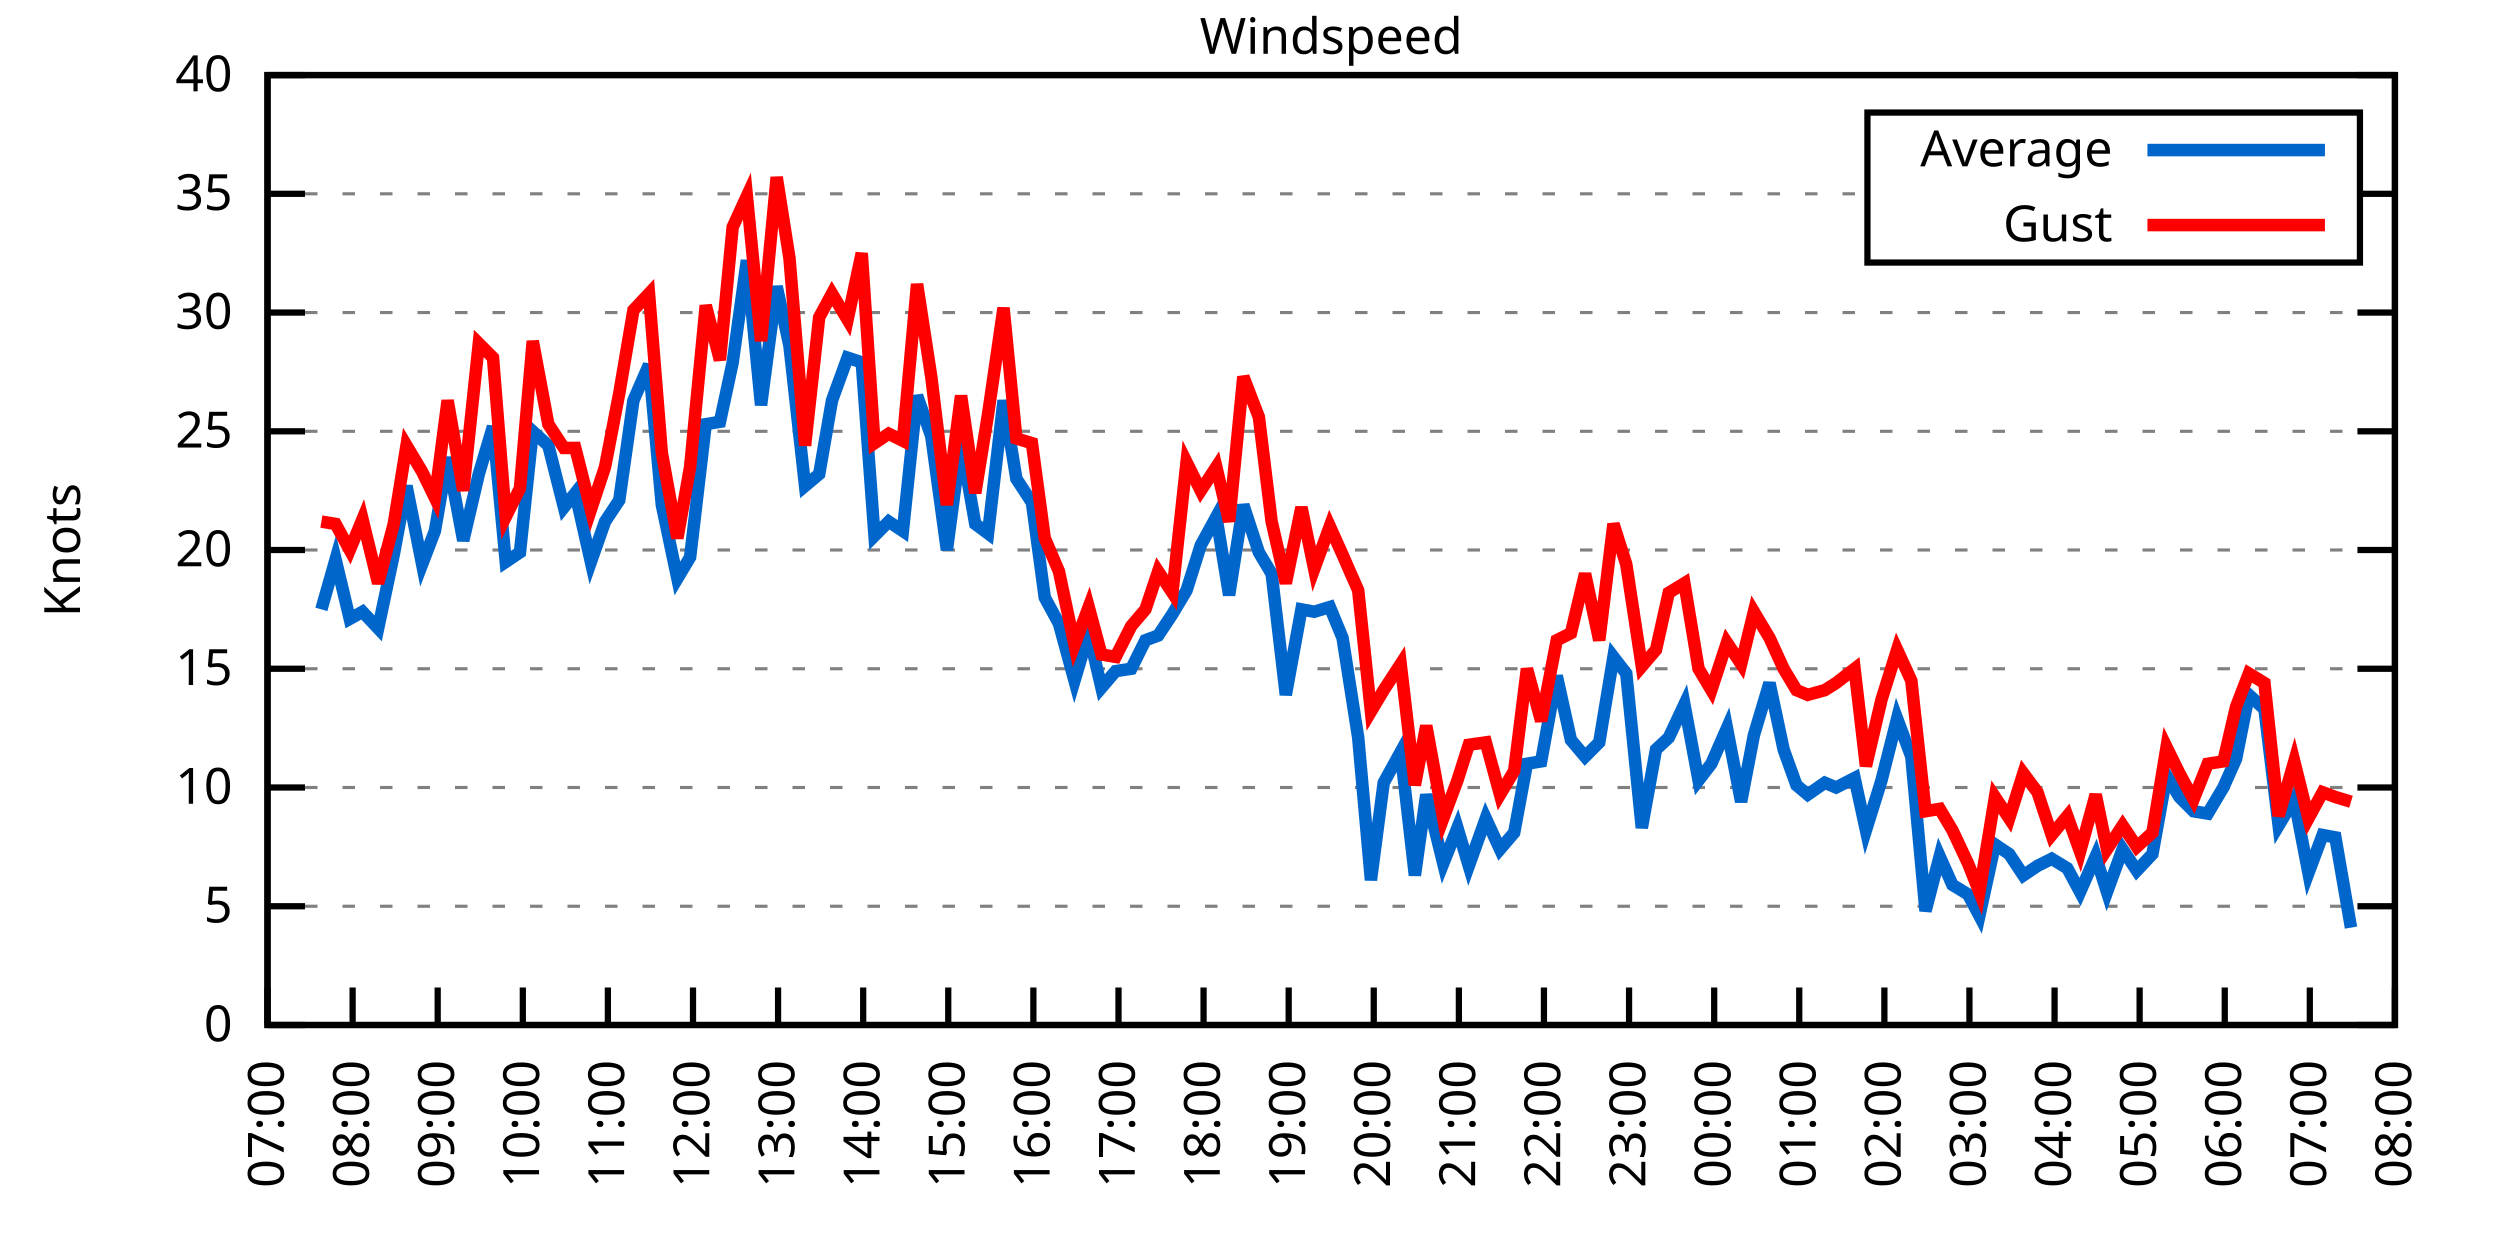
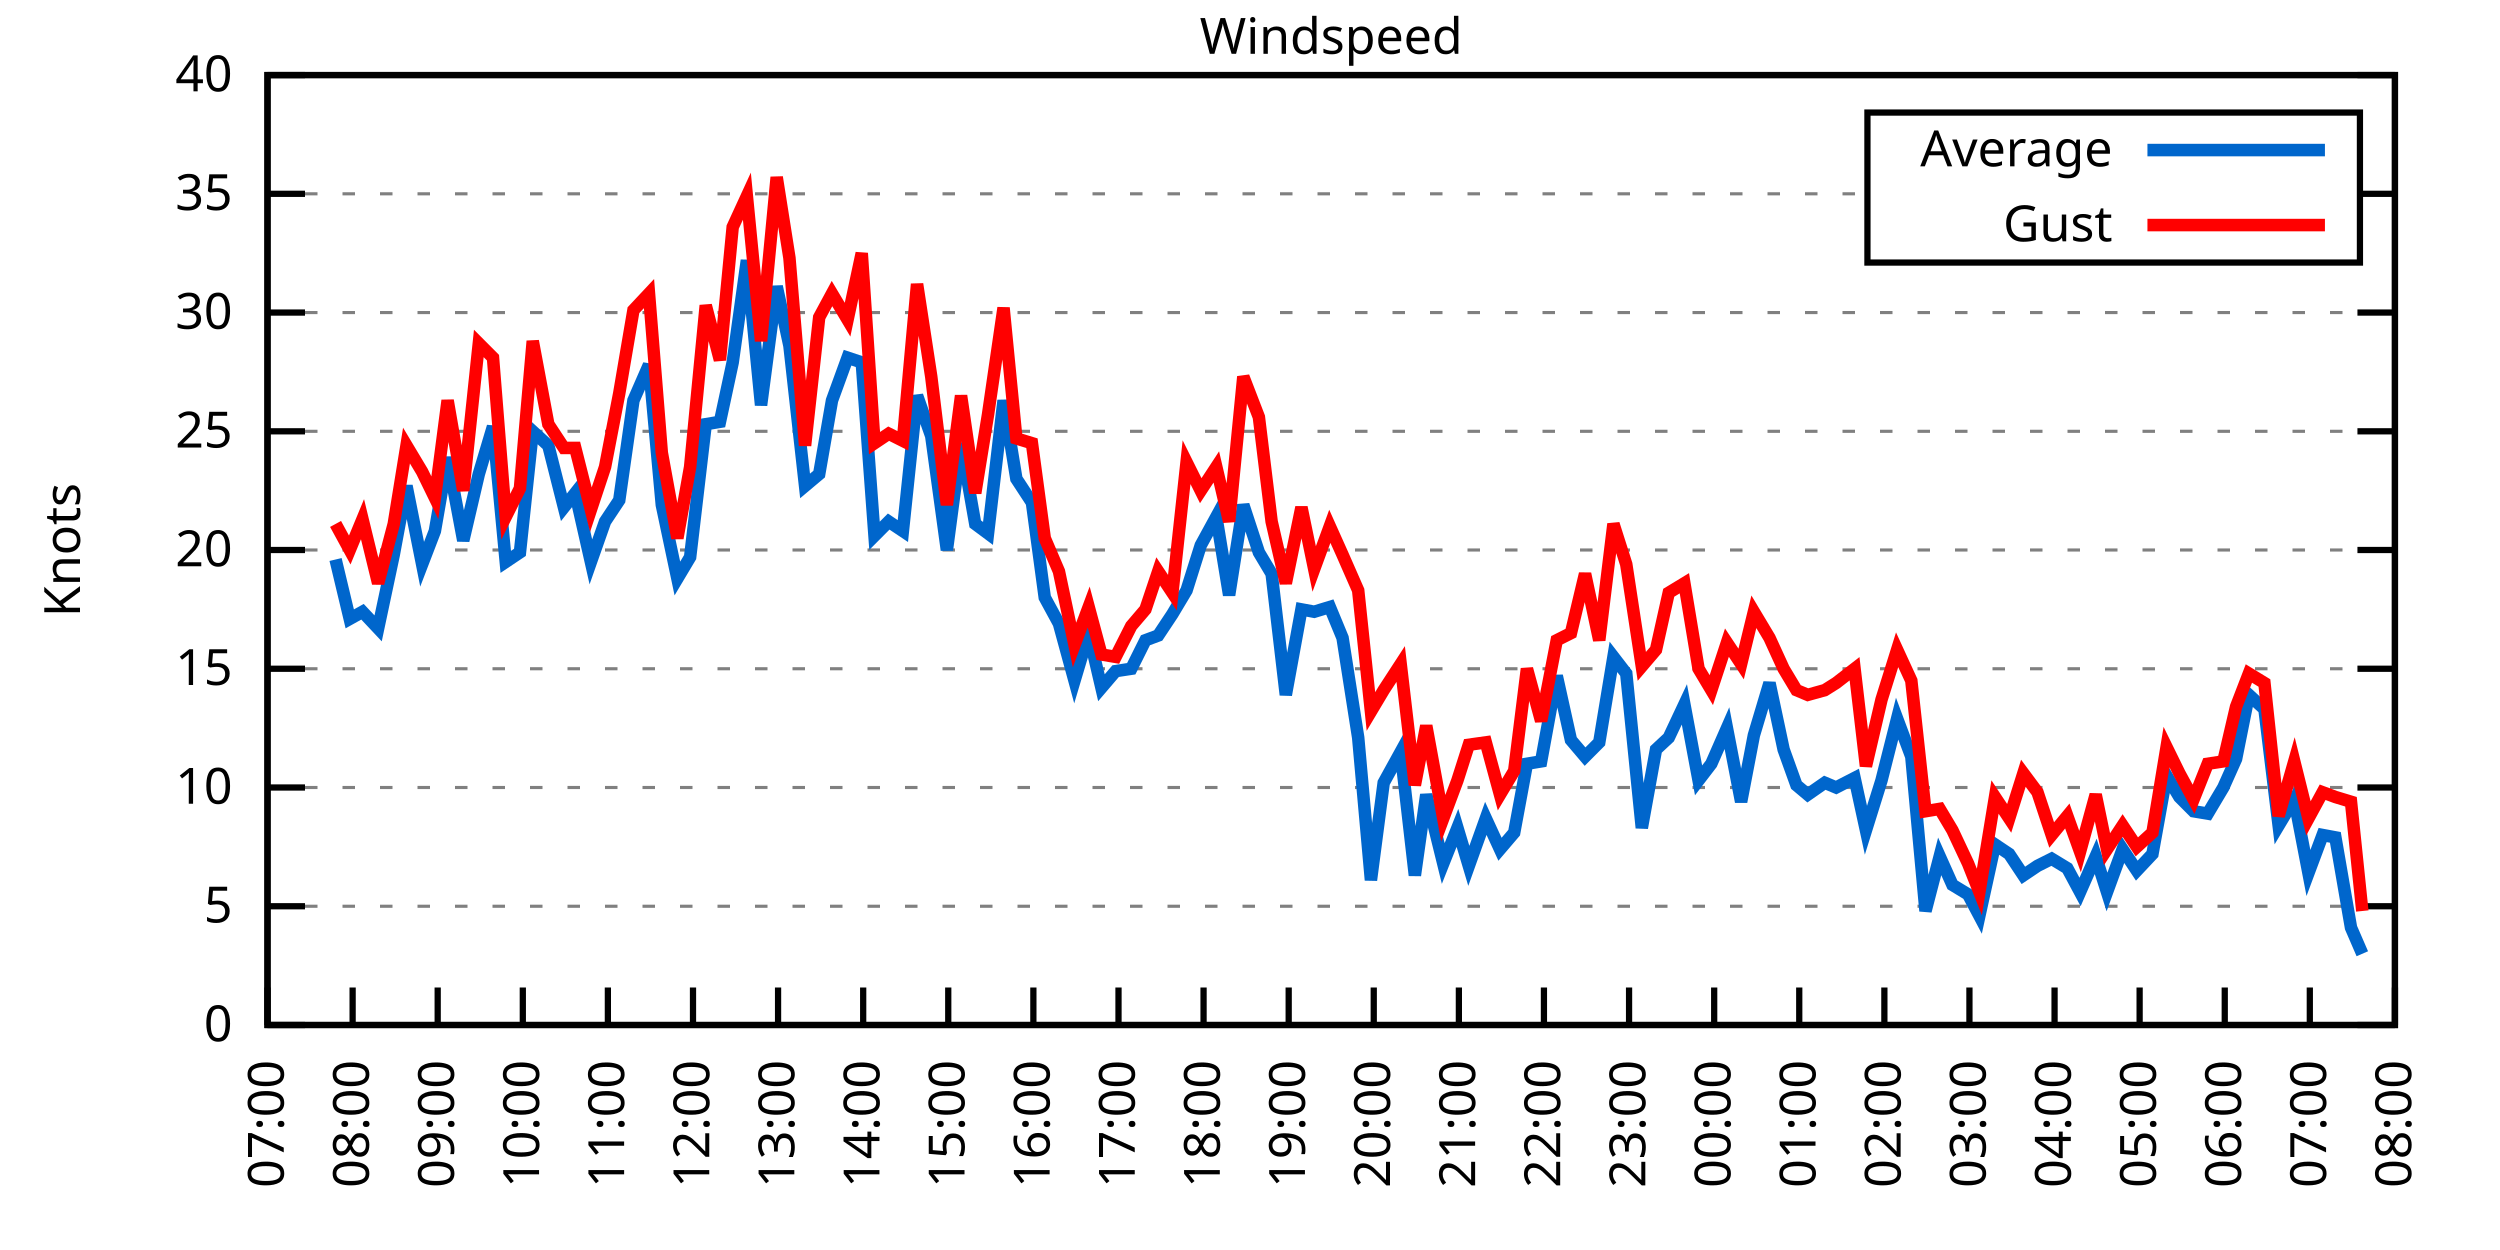
<svg xmlns="http://www.w3.org/2000/svg" xmlns:xlink="http://www.w3.org/1999/xlink" width="400" height="200" viewBox="0 0 400 200">
  <g id="gnuplot_canvas">
    <rect x="0" y="0" width="400" height="200" fill="none" />
    <defs>
      <circle id="gpDot" r="0.5" stroke-width="0.5" stroke="currentColor" />
      <path id="gpPt0" stroke-width="0.333" stroke="currentColor" d="M-1,0 h2 M0,-1 v2" />
      <path id="gpPt1" stroke-width="0.333" stroke="currentColor" d="M-1,-1 L1,1 M1,-1 L-1,1" />
      <path id="gpPt2" stroke-width="0.333" stroke="currentColor" d="M-1,0 L1,0 M0,-1 L0,1 M-1,-1 L1,1 M-1,1 L1,-1" />
      <rect id="gpPt3" stroke-width="0.333" stroke="currentColor" x="-1" y="-1" width="2" height="2" />
      <rect id="gpPt4" stroke-width="0.333" stroke="currentColor" fill="currentColor" x="-1" y="-1" width="2" height="2" />
      <circle id="gpPt5" stroke-width="0.333" stroke="currentColor" cx="0" cy="0" r="1" />
      <use xlink:href="#gpPt5" id="gpPt6" fill="currentColor" stroke="none" />
      <path id="gpPt7" stroke-width="0.333" stroke="currentColor" d="M0,-1.33 L-1.33,0.67 L1.33,0.67 z" />
      <use xlink:href="#gpPt7" id="gpPt8" fill="currentColor" stroke="none" />
      <use xlink:href="#gpPt7" id="gpPt9" stroke="currentColor" transform="rotate(180)" />
      <use xlink:href="#gpPt9" id="gpPt10" fill="currentColor" stroke="none" />
      <use xlink:href="#gpPt3" id="gpPt11" stroke="currentColor" transform="rotate(45)" />
      <use xlink:href="#gpPt11" id="gpPt12" fill="currentColor" stroke="none" />
      <path id="gpPt13" stroke-width="0.333" stroke="currentColor" d="M0,1.330 L1.265,0.411 L0.782,-1.067 L-0.782,-1.076 L-1.265,0.411 z" />
      <use xlink:href="#gpPt13" id="gpPt14" fill="currentColor" stroke="none" />
      <filter id="textbox" filterUnits="objectBoundingBox" x="0" y="0" height="1" width="1">
        <feFlood flood-color="white" flood-opacity="1" result="bgnd" />
        <feComposite in="SourceGraphic" in2="bgnd" operator="atop" />
      </filter>
      <filter id="greybox" filterUnits="objectBoundingBox" x="0" y="0" height="1" width="1">
        <feFlood flood-color="lightgrey" flood-opacity="1" result="grey" />
        <feComposite in="SourceGraphic" in2="grey" operator="atop" />
      </filter>
    </defs>
    <g fill="none" color="white" stroke="currentColor" stroke-width="1.00" stroke-linecap="butt" stroke-linejoin="miter">
</g>
    <g fill="none" color="black" stroke="currentColor" stroke-width="1.00" stroke-linecap="butt" stroke-linejoin="miter">
      <g stroke="none" shape-rendering="crispEdges">
        <polygon fill="rgb(255, 255, 255)" points="42.80,164.00 383.18,164.00 383.18,12.02 42.80,12.02 " />
      </g>
    </g>
    <g fill="none" color="black" stroke="currentColor" stroke-width="1.00" stroke-linecap="butt" stroke-linejoin="miter">
</g>
    <g fill="none" color="black" stroke="black" stroke-width="0.50" stroke-linecap="butt" stroke-linejoin="miter">
</g>
    <g fill="none" color="gray" stroke="currentColor" stroke-width="0.50" stroke-linecap="butt" stroke-linejoin="miter">
      <path stroke="gray" stroke-dasharray="2,4" class="gridline" d="M42.80,164.00 L383.19,164.00  " />
    </g>
    <g fill="none" color="gray" stroke="gray" stroke-width="1.00" stroke-linecap="butt" stroke-linejoin="miter">
</g>
    <g fill="none" color="black" stroke="currentColor" stroke-width="1.00" stroke-linecap="butt" stroke-linejoin="miter">
      <path stroke="black" d="M42.80,164.00 L48.80,164.00 M383.19,164.00 L377.19,164.00  " />
      <g transform="translate(37.20,166.60)" stroke="none" fill="black" font-family="Sans" font-size="8.00" text-anchor="end">
        <text>
          <tspan font-family="Sans"> 0</tspan>
        </text>
      </g>
    </g>
    <g fill="none" color="black" stroke="currentColor" stroke-width="1.00" stroke-linecap="butt" stroke-linejoin="miter">
</g>
    <g fill="none" color="black" stroke="black" stroke-width="0.50" stroke-linecap="butt" stroke-linejoin="miter">
</g>
    <g fill="none" color="gray" stroke="currentColor" stroke-width="0.50" stroke-linecap="butt" stroke-linejoin="miter">
      <path stroke="gray" stroke-dasharray="2,4" class="gridline" d="M42.80,145.00 L383.19,145.00  " />
    </g>
    <g fill="none" color="gray" stroke="gray" stroke-width="1.00" stroke-linecap="butt" stroke-linejoin="miter">
</g>
    <g fill="none" color="black" stroke="currentColor" stroke-width="1.00" stroke-linecap="butt" stroke-linejoin="miter">
      <path stroke="black" d="M42.80,145.00 L48.80,145.00 M383.19,145.00 L377.19,145.00  " />
      <g transform="translate(37.20,147.60)" stroke="none" fill="black" font-family="Sans" font-size="8.00" text-anchor="end">
        <text>
          <tspan font-family="Sans"> 5</tspan>
        </text>
      </g>
    </g>
    <g fill="none" color="black" stroke="currentColor" stroke-width="1.00" stroke-linecap="butt" stroke-linejoin="miter">
</g>
    <g fill="none" color="black" stroke="black" stroke-width="0.50" stroke-linecap="butt" stroke-linejoin="miter">
</g>
    <g fill="none" color="gray" stroke="currentColor" stroke-width="0.50" stroke-linecap="butt" stroke-linejoin="miter">
      <path stroke="gray" stroke-dasharray="2,4" class="gridline" d="M42.80,126.00 L383.19,126.00  " />
    </g>
    <g fill="none" color="gray" stroke="gray" stroke-width="1.00" stroke-linecap="butt" stroke-linejoin="miter">
</g>
    <g fill="none" color="black" stroke="currentColor" stroke-width="1.00" stroke-linecap="butt" stroke-linejoin="miter">
      <path stroke="black" d="M42.80,126.00 L48.80,126.00 M383.19,126.00 L377.19,126.00  " />
      <g transform="translate(37.20,128.60)" stroke="none" fill="black" font-family="Sans" font-size="8.00" text-anchor="end">
        <text>
          <tspan font-family="Sans"> 10</tspan>
        </text>
      </g>
    </g>
    <g fill="none" color="black" stroke="currentColor" stroke-width="1.00" stroke-linecap="butt" stroke-linejoin="miter">
</g>
    <g fill="none" color="black" stroke="black" stroke-width="0.50" stroke-linecap="butt" stroke-linejoin="miter">
</g>
    <g fill="none" color="gray" stroke="currentColor" stroke-width="0.50" stroke-linecap="butt" stroke-linejoin="miter">
      <path stroke="gray" stroke-dasharray="2,4" class="gridline" d="M42.80,107.00 L383.19,107.00  " />
    </g>
    <g fill="none" color="gray" stroke="gray" stroke-width="1.00" stroke-linecap="butt" stroke-linejoin="miter">
</g>
    <g fill="none" color="black" stroke="currentColor" stroke-width="1.00" stroke-linecap="butt" stroke-linejoin="miter">
      <path stroke="black" d="M42.80,107.00 L48.80,107.00 M383.19,107.00 L377.19,107.00  " />
      <g transform="translate(37.20,109.60)" stroke="none" fill="black" font-family="Sans" font-size="8.00" text-anchor="end">
        <text>
          <tspan font-family="Sans"> 15</tspan>
        </text>
      </g>
    </g>
    <g fill="none" color="black" stroke="currentColor" stroke-width="1.00" stroke-linecap="butt" stroke-linejoin="miter">
</g>
    <g fill="none" color="black" stroke="black" stroke-width="0.50" stroke-linecap="butt" stroke-linejoin="miter">
</g>
    <g fill="none" color="gray" stroke="currentColor" stroke-width="0.50" stroke-linecap="butt" stroke-linejoin="miter">
      <path stroke="gray" stroke-dasharray="2,4" class="gridline" d="M42.80,88.00 L383.19,88.00  " />
    </g>
    <g fill="none" color="gray" stroke="gray" stroke-width="1.00" stroke-linecap="butt" stroke-linejoin="miter">
</g>
    <g fill="none" color="black" stroke="currentColor" stroke-width="1.00" stroke-linecap="butt" stroke-linejoin="miter">
      <path stroke="black" d="M42.80,88.00 L48.80,88.00 M383.19,88.00 L377.19,88.00  " />
      <g transform="translate(37.20,90.60)" stroke="none" fill="black" font-family="Sans" font-size="8.00" text-anchor="end">
        <text>
          <tspan font-family="Sans"> 20</tspan>
        </text>
      </g>
    </g>
    <g fill="none" color="black" stroke="currentColor" stroke-width="1.00" stroke-linecap="butt" stroke-linejoin="miter">
</g>
    <g fill="none" color="black" stroke="black" stroke-width="0.50" stroke-linecap="butt" stroke-linejoin="miter">
</g>
    <g fill="none" color="gray" stroke="currentColor" stroke-width="0.50" stroke-linecap="butt" stroke-linejoin="miter">
      <path stroke="gray" stroke-dasharray="2,4" class="gridline" d="M42.80,69.01 L383.19,69.01  " />
    </g>
    <g fill="none" color="gray" stroke="gray" stroke-width="1.00" stroke-linecap="butt" stroke-linejoin="miter">
</g>
    <g fill="none" color="black" stroke="currentColor" stroke-width="1.00" stroke-linecap="butt" stroke-linejoin="miter">
      <path stroke="black" d="M42.80,69.01 L48.80,69.01 M383.19,69.01 L377.19,69.01  " />
      <g transform="translate(37.20,71.61)" stroke="none" fill="black" font-family="Sans" font-size="8.00" text-anchor="end">
        <text>
          <tspan font-family="Sans"> 25</tspan>
        </text>
      </g>
    </g>
    <g fill="none" color="black" stroke="currentColor" stroke-width="1.00" stroke-linecap="butt" stroke-linejoin="miter">
</g>
    <g fill="none" color="black" stroke="black" stroke-width="0.50" stroke-linecap="butt" stroke-linejoin="miter">
</g>
    <g fill="none" color="gray" stroke="currentColor" stroke-width="0.50" stroke-linecap="butt" stroke-linejoin="miter">
      <path stroke="gray" stroke-dasharray="2,4" class="gridline" d="M42.80,50.01 L383.19,50.01  " />
    </g>
    <g fill="none" color="gray" stroke="gray" stroke-width="1.00" stroke-linecap="butt" stroke-linejoin="miter">
</g>
    <g fill="none" color="black" stroke="currentColor" stroke-width="1.00" stroke-linecap="butt" stroke-linejoin="miter">
      <path stroke="black" d="M42.80,50.01 L48.80,50.01 M383.19,50.01 L377.19,50.01  " />
      <g transform="translate(37.20,52.61)" stroke="none" fill="black" font-family="Sans" font-size="8.00" text-anchor="end">
        <text>
          <tspan font-family="Sans"> 30</tspan>
        </text>
      </g>
    </g>
    <g fill="none" color="black" stroke="currentColor" stroke-width="1.00" stroke-linecap="butt" stroke-linejoin="miter">
</g>
    <g fill="none" color="black" stroke="black" stroke-width="0.50" stroke-linecap="butt" stroke-linejoin="miter">
</g>
    <g fill="none" color="gray" stroke="currentColor" stroke-width="0.50" stroke-linecap="butt" stroke-linejoin="miter">
      <path stroke="gray" stroke-dasharray="2,4" class="gridline" d="M42.80,31.01 L298.79,31.01 M377.59,31.01 L383.19,31.01  " />
    </g>
    <g fill="none" color="gray" stroke="gray" stroke-width="1.00" stroke-linecap="butt" stroke-linejoin="miter">
</g>
    <g fill="none" color="black" stroke="currentColor" stroke-width="1.00" stroke-linecap="butt" stroke-linejoin="miter">
      <path stroke="black" d="M42.80,31.01 L48.80,31.01 M383.19,31.01 L377.19,31.01  " />
      <g transform="translate(37.20,33.61)" stroke="none" fill="black" font-family="Sans" font-size="8.00" text-anchor="end">
        <text>
          <tspan font-family="Sans"> 35</tspan>
        </text>
      </g>
    </g>
    <g fill="none" color="black" stroke="currentColor" stroke-width="1.00" stroke-linecap="butt" stroke-linejoin="miter">
</g>
    <g fill="none" color="black" stroke="black" stroke-width="0.50" stroke-linecap="butt" stroke-linejoin="miter">
</g>
    <g fill="none" color="gray" stroke="currentColor" stroke-width="0.50" stroke-linecap="butt" stroke-linejoin="miter">
      <path stroke="gray" stroke-dasharray="2,4" class="gridline" d="M42.80,12.01 L383.19,12.01  " />
    </g>
    <g fill="none" color="gray" stroke="gray" stroke-width="1.00" stroke-linecap="butt" stroke-linejoin="miter">
</g>
    <g fill="none" color="black" stroke="currentColor" stroke-width="1.00" stroke-linecap="butt" stroke-linejoin="miter">
      <path stroke="black" d="M42.80,12.01 L48.80,12.01 M383.19,12.01 L377.19,12.01  " />
      <g transform="translate(37.20,14.61)" stroke="none" fill="black" font-family="Sans" font-size="8.00" text-anchor="end">
        <text>
          <tspan font-family="Sans"> 40</tspan>
        </text>
      </g>
    </g>
    <g fill="none" color="black" stroke="currentColor" stroke-width="1.00" stroke-linecap="butt" stroke-linejoin="miter">
      <path stroke="black" d="M42.80,164.00 L42.80,158.00  " />
      <g transform="translate(45.40,169.60) rotate(270.00)" stroke="none" fill="black" font-family="Sans" font-size="8.00" text-anchor="end">
        <text>
          <tspan font-family="Sans">07:00</tspan>
        </text>
      </g>
    </g>
    <g fill="none" color="black" stroke="currentColor" stroke-width="1.00" stroke-linecap="butt" stroke-linejoin="miter">
      <path stroke="black" d="M56.42,164.00 L56.42,158.00  " />
      <g transform="translate(59.02,169.60) rotate(270.00)" stroke="none" fill="black" font-family="Sans" font-size="8.00" text-anchor="end">
        <text>
          <tspan font-family="Sans">08:00</tspan>
        </text>
      </g>
    </g>
    <g fill="none" color="black" stroke="currentColor" stroke-width="1.00" stroke-linecap="butt" stroke-linejoin="miter">
      <path stroke="black" d="M70.03,164.00 L70.03,158.00  " />
      <g transform="translate(72.63,169.60) rotate(270.00)" stroke="none" fill="black" font-family="Sans" font-size="8.00" text-anchor="end">
        <text>
          <tspan font-family="Sans">09:00</tspan>
        </text>
      </g>
    </g>
    <g fill="none" color="black" stroke="currentColor" stroke-width="1.00" stroke-linecap="butt" stroke-linejoin="miter">
      <path stroke="black" d="M83.65,164.00 L83.65,158.00  " />
      <g transform="translate(86.25,169.60) rotate(270.00)" stroke="none" fill="black" font-family="Sans" font-size="8.00" text-anchor="end">
        <text>
          <tspan font-family="Sans">10:00</tspan>
        </text>
      </g>
    </g>
    <g fill="none" color="black" stroke="currentColor" stroke-width="1.00" stroke-linecap="butt" stroke-linejoin="miter">
      <path stroke="black" d="M97.26,164.00 L97.26,158.00  " />
      <g transform="translate(99.86,169.60) rotate(270.00)" stroke="none" fill="black" font-family="Sans" font-size="8.00" text-anchor="end">
        <text>
          <tspan font-family="Sans">11:00</tspan>
        </text>
      </g>
    </g>
    <g fill="none" color="black" stroke="currentColor" stroke-width="1.00" stroke-linecap="butt" stroke-linejoin="miter">
      <path stroke="black" d="M110.88,164.00 L110.88,158.00  " />
      <g transform="translate(113.48,169.60) rotate(270.00)" stroke="none" fill="black" font-family="Sans" font-size="8.00" text-anchor="end">
        <text>
          <tspan font-family="Sans">12:00</tspan>
        </text>
      </g>
    </g>
    <g fill="none" color="black" stroke="currentColor" stroke-width="1.00" stroke-linecap="butt" stroke-linejoin="miter">
      <path stroke="black" d="M124.49,164.00 L124.49,158.00  " />
      <g transform="translate(127.09,169.60) rotate(270.00)" stroke="none" fill="black" font-family="Sans" font-size="8.00" text-anchor="end">
        <text>
          <tspan font-family="Sans">13:00</tspan>
        </text>
      </g>
    </g>
    <g fill="none" color="black" stroke="currentColor" stroke-width="1.00" stroke-linecap="butt" stroke-linejoin="miter">
      <path stroke="black" d="M138.11,164.00 L138.11,158.00  " />
      <g transform="translate(140.71,169.60) rotate(270.00)" stroke="none" fill="black" font-family="Sans" font-size="8.00" text-anchor="end">
        <text>
          <tspan font-family="Sans">14:00</tspan>
        </text>
      </g>
    </g>
    <g fill="none" color="black" stroke="currentColor" stroke-width="1.00" stroke-linecap="butt" stroke-linejoin="miter">
      <path stroke="black" d="M151.72,164.00 L151.72,158.00  " />
      <g transform="translate(154.32,169.60) rotate(270.00)" stroke="none" fill="black" font-family="Sans" font-size="8.00" text-anchor="end">
        <text>
          <tspan font-family="Sans">15:00</tspan>
        </text>
      </g>
    </g>
    <g fill="none" color="black" stroke="currentColor" stroke-width="1.00" stroke-linecap="butt" stroke-linejoin="miter">
      <path stroke="black" d="M165.34,164.00 L165.34,158.00  " />
      <g transform="translate(167.94,169.60) rotate(270.00)" stroke="none" fill="black" font-family="Sans" font-size="8.00" text-anchor="end">
        <text>
          <tspan font-family="Sans">16:00</tspan>
        </text>
      </g>
    </g>
    <g fill="none" color="black" stroke="currentColor" stroke-width="1.00" stroke-linecap="butt" stroke-linejoin="miter">
      <path stroke="black" d="M178.96,164.00 L178.96,158.00  " />
      <g transform="translate(181.56,169.60) rotate(270.00)" stroke="none" fill="black" font-family="Sans" font-size="8.00" text-anchor="end">
        <text>
          <tspan font-family="Sans">17:00</tspan>
        </text>
      </g>
    </g>
    <g fill="none" color="black" stroke="currentColor" stroke-width="1.00" stroke-linecap="butt" stroke-linejoin="miter">
      <path stroke="black" d="M192.57,164.00 L192.57,158.00  " />
      <g transform="translate(195.17,169.60) rotate(270.00)" stroke="none" fill="black" font-family="Sans" font-size="8.00" text-anchor="end">
        <text>
          <tspan font-family="Sans">18:00</tspan>
        </text>
      </g>
    </g>
    <g fill="none" color="black" stroke="currentColor" stroke-width="1.00" stroke-linecap="butt" stroke-linejoin="miter">
      <path stroke="black" d="M206.19,164.00 L206.19,158.00  " />
      <g transform="translate(208.79,169.60) rotate(270.00)" stroke="none" fill="black" font-family="Sans" font-size="8.00" text-anchor="end">
        <text>
          <tspan font-family="Sans">19:00</tspan>
        </text>
      </g>
    </g>
    <g fill="none" color="black" stroke="currentColor" stroke-width="1.00" stroke-linecap="butt" stroke-linejoin="miter">
      <path stroke="black" d="M219.80,164.00 L219.80,158.00  " />
      <g transform="translate(222.40,169.60) rotate(270.00)" stroke="none" fill="black" font-family="Sans" font-size="8.00" text-anchor="end">
        <text>
          <tspan font-family="Sans">20:00</tspan>
        </text>
      </g>
    </g>
    <g fill="none" color="black" stroke="currentColor" stroke-width="1.00" stroke-linecap="butt" stroke-linejoin="miter">
      <path stroke="black" d="M233.42,164.00 L233.42,158.00  " />
      <g transform="translate(236.02,169.60) rotate(270.00)" stroke="none" fill="black" font-family="Sans" font-size="8.00" text-anchor="end">
        <text>
          <tspan font-family="Sans">21:00</tspan>
        </text>
      </g>
    </g>
    <g fill="none" color="black" stroke="currentColor" stroke-width="1.00" stroke-linecap="butt" stroke-linejoin="miter">
      <path stroke="black" d="M247.03,164.00 L247.03,158.00  " />
      <g transform="translate(249.63,169.60) rotate(270.00)" stroke="none" fill="black" font-family="Sans" font-size="8.00" text-anchor="end">
        <text>
          <tspan font-family="Sans">22:00</tspan>
        </text>
      </g>
    </g>
    <g fill="none" color="black" stroke="currentColor" stroke-width="1.00" stroke-linecap="butt" stroke-linejoin="miter">
      <path stroke="black" d="M260.65,164.00 L260.65,158.00  " />
      <g transform="translate(263.25,169.60) rotate(270.00)" stroke="none" fill="black" font-family="Sans" font-size="8.00" text-anchor="end">
        <text>
          <tspan font-family="Sans">23:00</tspan>
        </text>
      </g>
    </g>
    <g fill="none" color="black" stroke="currentColor" stroke-width="1.00" stroke-linecap="butt" stroke-linejoin="miter">
      <path stroke="black" d="M274.27,164.00 L274.27,158.00  " />
      <g transform="translate(276.87,169.60) rotate(270.00)" stroke="none" fill="black" font-family="Sans" font-size="8.00" text-anchor="end">
        <text>
          <tspan font-family="Sans">00:00</tspan>
        </text>
      </g>
    </g>
    <g fill="none" color="black" stroke="currentColor" stroke-width="1.00" stroke-linecap="butt" stroke-linejoin="miter">
      <path stroke="black" d="M287.88,164.00 L287.88,158.00  " />
      <g transform="translate(290.48,169.60) rotate(270.00)" stroke="none" fill="black" font-family="Sans" font-size="8.00" text-anchor="end">
        <text>
          <tspan font-family="Sans">01:00</tspan>
        </text>
      </g>
    </g>
    <g fill="none" color="black" stroke="currentColor" stroke-width="1.00" stroke-linecap="butt" stroke-linejoin="miter">
      <path stroke="black" d="M301.50,164.00 L301.50,158.00  " />
      <g transform="translate(304.10,169.60) rotate(270.00)" stroke="none" fill="black" font-family="Sans" font-size="8.00" text-anchor="end">
        <text>
          <tspan font-family="Sans">02:00</tspan>
        </text>
      </g>
    </g>
    <g fill="none" color="black" stroke="currentColor" stroke-width="1.00" stroke-linecap="butt" stroke-linejoin="miter">
      <path stroke="black" d="M315.11,164.00 L315.11,158.00  " />
      <g transform="translate(317.71,169.60) rotate(270.00)" stroke="none" fill="black" font-family="Sans" font-size="8.00" text-anchor="end">
        <text>
          <tspan font-family="Sans">03:00</tspan>
        </text>
      </g>
    </g>
    <g fill="none" color="black" stroke="currentColor" stroke-width="1.00" stroke-linecap="butt" stroke-linejoin="miter">
      <path stroke="black" d="M328.73,164.00 L328.73,158.00  " />
      <g transform="translate(331.33,169.60) rotate(270.00)" stroke="none" fill="black" font-family="Sans" font-size="8.00" text-anchor="end">
        <text>
          <tspan font-family="Sans">04:00</tspan>
        </text>
      </g>
    </g>
    <g fill="none" color="black" stroke="currentColor" stroke-width="1.00" stroke-linecap="butt" stroke-linejoin="miter">
      <path stroke="black" d="M342.34,164.00 L342.34,158.00  " />
      <g transform="translate(344.94,169.60) rotate(270.00)" stroke="none" fill="black" font-family="Sans" font-size="8.00" text-anchor="end">
        <text>
          <tspan font-family="Sans">05:00</tspan>
        </text>
      </g>
    </g>
    <g fill="none" color="black" stroke="currentColor" stroke-width="1.00" stroke-linecap="butt" stroke-linejoin="miter">
      <path stroke="black" d="M355.96,164.00 L355.96,158.00  " />
      <g transform="translate(358.56,169.60) rotate(270.00)" stroke="none" fill="black" font-family="Sans" font-size="8.00" text-anchor="end">
        <text>
          <tspan font-family="Sans">06:00</tspan>
        </text>
      </g>
    </g>
    <g fill="none" color="black" stroke="currentColor" stroke-width="1.00" stroke-linecap="butt" stroke-linejoin="miter">
      <path stroke="black" d="M369.57,164.00 L369.57,158.00  " />
      <g transform="translate(372.17,169.60) rotate(270.00)" stroke="none" fill="black" font-family="Sans" font-size="8.00" text-anchor="end">
        <text>
          <tspan font-family="Sans">07:00</tspan>
        </text>
      </g>
    </g>
    <g fill="none" color="black" stroke="currentColor" stroke-width="1.00" stroke-linecap="butt" stroke-linejoin="miter">
      <path stroke="black" d="M383.19,164.00 L383.19,158.00  " />
      <g transform="translate(385.79,169.60) rotate(270.00)" stroke="none" fill="black" font-family="Sans" font-size="8.00" text-anchor="end">
        <text>
          <tspan font-family="Sans">08:00</tspan>
        </text>
      </g>
    </g>
    <g fill="none" color="black" stroke="currentColor" stroke-width="1.00" stroke-linecap="butt" stroke-linejoin="miter">
</g>
    <g fill="none" color="black" stroke="currentColor" stroke-width="1.00" stroke-linecap="butt" stroke-linejoin="miter">
      <path stroke="black" d="M42.80,12.01 L42.80,164.00 L383.19,164.00 L383.19,12.01 L42.80,12.01 Z  " />
    </g>
    <g fill="none" color="black" stroke="currentColor" stroke-width="1.00" stroke-linecap="butt" stroke-linejoin="miter">
</g>
    <g fill="none" color="black" stroke="currentColor" stroke-width="1.00" stroke-linecap="butt" stroke-linejoin="miter">
      <path stroke="black" d="M298.79,42.01 L298.79,18.01 L377.59,18.01 L377.59,42.01 L298.79,42.01 Z  " />
    </g>
    <g id="Windspeed_plot_1">
      <g fill="none" color="white" stroke="black" stroke-width="2.00" stroke-linecap="butt" stroke-linejoin="miter">
</g>
      <g fill="none" color="black" stroke="currentColor" stroke-width="2.00" stroke-linecap="butt" stroke-linejoin="miter">
        <g transform="translate(337.99,26.61)" stroke="none" fill="black" font-family="Sans" font-size="8.00" text-anchor="end">
          <text>
            <tspan font-family="Sans">Average</tspan>
          </text>
        </g>
      </g>
      <g fill="none" color="black" stroke="currentColor" stroke-width="2.00" stroke-linecap="butt" stroke-linejoin="miter">
-         <path stroke="rgb(  0, 102, 204)" d="M343.59,24.01 L371.99,24.01 M51.42,97.50 L53.69,89.52 L55.96,99.02 L58.00,97.88 L60.50,100.54 L63.00,88.76   L65.04,77.75 L67.54,90.28 L69.58,84.97 L71.62,73.19 L74.12,86.49 L76.61,75.85 L78.88,68.25 L80.92,89.90   L83.19,88.38 L85.24,69.01 L87.73,71.29 L90.23,81.17 L92.04,78.89 L94.54,89.90 L96.81,83.45 L99.08,80.03   L101.35,64.07 L103.84,58.37 L105.89,80.79 L108.38,92.56 L110.42,89.14 L112.92,67.87 L115.19,67.49 L117.23,57.99   L119.50,41.65 L121.77,64.83 L124.27,45.83 L126.31,55.33 L128.81,77.75 L131.07,75.85 L133.12,64.07 L135.61,57.23   L137.88,57.99 L139.92,85.73 L142.19,83.45 L144.46,84.97 L146.73,63.31 L149.00,69.77 L151.50,88.00 L153.77,70.91   L156.04,83.83 L158.08,85.35 L160.57,64.07 L162.62,76.61 L165.11,80.41 L167.16,95.60 L169.43,99.78 L171.92,108.90   L174.19,101.30 L176.23,110.04 L178.50,107.38 L181.00,107.00 L183.27,102.44 L185.31,101.68 L187.58,98.26 L189.85,94.46   L192.12,87.25 L194.61,82.69 L196.66,95.22 L198.93,80.79 L201.42,88.38 L203.46,91.80 L205.73,111.18 L208.23,97.50   L210.27,97.88 L212.77,97.12 L214.81,102.06 L217.31,118.02 L219.35,140.82 L221.39,125.24 L224.11,120.30 L226.38,140.06   L228.20,127.14 L230.92,138.16 L233.19,132.46 L235.01,138.54 L237.73,130.94 L240.00,135.88 L242.27,133.22 L244.31,122.20   L246.58,121.82 L249.08,108.14 L251.35,118.40 L253.61,121.06 L255.88,118.78 L258.15,105.10 L260.20,107.76 L262.69,132.46   L264.96,119.92 L267.00,118.02 L269.50,112.70 L271.77,124.86 L273.81,122.20 L276.31,116.50 L278.58,128.28 L280.62,117.64   L283.12,109.28 L285.38,119.92 L287.43,125.62 L289.24,127.14 L291.97,125.24 L293.78,126.00 L296.73,124.48 L298.55,132.84   L301.04,124.86 L303.54,114.98 L305.81,121.06 L308.08,145.76 L310.35,137.02 L312.39,141.58 L314.89,143.10 L316.70,146.52   L319.20,135.12 L321.47,136.64 L323.74,140.06 L326.00,138.54 L328.27,137.40 L330.77,138.92 L332.81,142.72 L335.31,137.02   L337.12,142.72 L339.62,135.88 L341.89,139.30 L344.39,136.64 L346.65,124.10 L348.70,127.52 L350.97,129.80 L353.24,130.18   L355.73,126.00 L357.77,121.44 L359.82,111.18 L362.31,113.46 L364.58,132.08 L367.08,127.90 L369.35,139.68 L371.62,133.60   L373.66,133.98 L376.16,148.42  " />
+         <path stroke="rgb(  0, 102, 204)" d="M343.59,24.01 L371.99,24.01 M53.69,89.52 L55.96,99.02 L58.00,97.88 L60.50,100.54 L63.00,88.76 L65.04,77.75   L67.54,90.28 L69.58,84.97 L71.62,73.19 L74.12,86.49 L76.61,75.85 L78.88,68.25 L80.92,89.90 L83.19,88.38   L85.24,69.01 L87.73,71.29 L90.23,81.17 L92.04,78.89 L94.54,89.90 L96.81,83.45 L99.08,80.03 L101.35,64.07   L103.84,58.37 L105.89,80.79 L108.38,92.56 L110.42,89.14 L112.92,67.87 L115.19,67.49 L117.23,57.99 L119.50,41.65   L121.77,64.83 L124.27,45.83 L126.31,55.33 L128.81,77.75 L131.07,75.85 L133.12,64.07 L135.61,57.23 L137.88,57.99   L139.92,85.73 L142.19,83.45 L144.46,84.97 L146.73,63.31 L149.00,69.77 L151.50,88.00 L153.77,70.91 L156.04,83.83   L158.08,85.35 L160.57,64.07 L162.62,76.61 L165.11,80.41 L167.16,95.60 L169.43,99.78 L171.92,108.90 L174.19,101.30   L176.23,110.04 L178.50,107.38 L181.00,107.00 L183.27,102.44 L185.31,101.68 L187.58,98.26 L189.85,94.46 L192.12,87.25   L194.61,82.69 L196.66,95.22 L198.93,80.79 L201.42,88.38 L203.46,91.80 L205.73,111.18 L208.23,97.50 L210.27,97.88   L212.77,97.12 L214.81,102.06 L217.31,118.02 L219.35,140.82 L221.39,125.24 L224.11,120.30 L226.38,140.06 L228.20,127.14   L230.92,138.16 L233.19,132.46 L235.01,138.54 L237.73,130.94 L240.00,135.88 L242.27,133.22 L244.31,122.20 L246.58,121.82   L249.08,108.14 L251.35,118.40 L253.61,121.06 L255.88,118.78 L258.15,105.10 L260.20,107.76 L262.69,132.46 L264.96,119.92   L267.00,118.02 L269.50,112.70 L271.77,124.86 L273.81,122.20 L276.31,116.50 L278.58,128.28 L280.62,117.64 L283.12,109.28   L285.38,119.92 L287.43,125.62 L289.24,127.14 L291.97,125.24 L293.78,126.00 L296.73,124.48 L298.55,132.84 L301.04,124.86   L303.54,114.98 L305.81,121.06 L308.08,145.76 L310.35,137.02 L312.39,141.58 L314.89,143.10 L316.70,146.52 L319.20,135.12   L321.47,136.64 L323.74,140.06 L326.00,138.54 L328.27,137.40 L330.77,138.92 L332.81,142.72 L335.31,137.02 L337.12,142.72   L339.62,135.88 L341.89,139.30 L344.39,136.64 L346.65,124.10 L348.70,127.52 L350.97,129.80 L353.24,130.18 L355.73,126.00   L357.77,121.44 L359.82,111.18 L362.31,113.46 L364.58,132.08 L367.08,127.90 L369.35,139.68 L371.62,133.60 L373.66,133.98   L376.16,148.42 L377.97,152.60  " />
      </g>
    </g>
    <g id="Windspeed_plot_2">
      <g fill="none" color="black" stroke="currentColor" stroke-width="2.00" stroke-linecap="butt" stroke-linejoin="miter">
        <g transform="translate(337.99,38.61)" stroke="none" fill="black" font-family="Sans" font-size="8.00" text-anchor="end">
          <text>
            <tspan font-family="Sans">Gust</tspan>
          </text>
        </g>
      </g>
      <g fill="none" color="black" stroke="currentColor" stroke-width="2.00" stroke-linecap="butt" stroke-linejoin="miter">
-         <path stroke="rgb(255,   0,   0)" d="M343.59,36.01 L371.99,36.01 M51.42,83.45 L53.69,83.83 L55.96,88.00 L58.00,83.07 L60.50,93.32 L63.00,83.83   L65.04,71.29 L67.54,75.47 L69.58,79.65 L71.62,64.07 L74.12,78.51 L76.61,54.95 L78.88,57.23 L80.92,82.69   L83.19,78.13 L85.24,54.57 L87.73,67.87 L90.23,71.67 L92.04,71.67 L94.54,81.55 L96.81,74.71 L99.08,62.93   L101.35,49.63 L103.84,46.97 L105.89,72.43 L108.38,86.11 L110.42,74.71 L112.92,48.87 L115.19,57.61 L117.23,36.33   L119.50,31.39 L121.77,54.57 L124.27,28.35 L126.31,41.27 L128.81,71.29 L131.07,50.77 L133.12,46.97 L135.61,51.15   L137.88,40.51 L139.92,70.91 L142.19,69.39 L144.46,70.53 L146.73,45.45 L149.00,60.27 L151.50,80.79 L153.77,63.31   L156.04,78.89 L158.08,66.35 L160.57,49.25 L162.62,70.15 L165.11,70.91 L167.16,86.11 L169.43,91.42 L171.92,103.20   L174.19,97.12 L176.23,104.72 L178.50,105.10 L181.00,100.16 L183.27,97.50 L185.31,91.42 L187.58,94.84 L189.85,73.95   L192.12,78.51 L194.61,74.71 L196.66,83.45 L198.93,60.27 L201.42,66.73 L203.46,83.45 L205.73,93.32 L208.23,81.17   L210.27,91.04 L212.77,84.21 L214.81,88.76 L217.31,94.46 L219.35,113.84 L221.39,110.42 L224.11,106.24 L226.38,125.62   L228.20,116.12 L230.92,130.94 L233.19,124.86 L235.01,119.16 L237.73,118.78 L240.00,127.14 L242.27,123.34 L244.31,107.00   L246.58,115.36 L249.08,102.44 L251.35,101.30 L253.61,91.80 L255.88,102.44 L258.15,83.83 L260.20,90.28 L262.69,106.62   L264.96,103.96 L267.00,94.84 L269.50,93.32 L271.77,107.00 L273.81,110.42 L276.31,102.82 L278.58,106.24 L280.62,97.88   L283.12,102.06 L285.38,107.00 L287.43,110.42 L289.24,111.18 L291.97,110.42 L293.78,109.28 L296.73,107.00 L298.55,122.58   L301.04,111.94 L303.54,103.96 L305.81,108.90 L308.08,129.80 L310.35,129.42 L312.39,132.84 L314.89,138.16 L316.70,142.72   L319.20,127.52 L321.47,130.94 L323.74,123.72 L326.00,126.76 L328.27,133.60 L330.77,130.56 L332.81,136.26 L335.31,127.14   L337.12,135.88 L339.62,132.08 L341.89,135.50 L344.39,133.22 L346.65,119.54 L348.70,123.72 L350.97,127.90 L353.24,122.20   L355.73,121.82 L357.77,113.08 L359.82,107.76 L362.31,109.28 L364.58,130.56 L367.08,121.82 L369.35,130.94 L371.62,126.76   L373.66,127.52 L376.16,128.28  " />
+         <path stroke="rgb(255,   0,   0)" d="M343.59,36.01 L371.99,36.01 M53.69,83.83 L55.96,88.00 L58.00,83.07 L60.50,93.32 L63.00,83.83 L65.04,71.29   L67.54,75.47 L69.58,79.65 L71.62,64.07 L74.12,78.51 L76.61,54.95 L78.88,57.23 L80.92,82.69 L83.19,78.13   L85.24,54.57 L87.73,67.87 L90.23,71.67 L92.04,71.67 L94.54,81.55 L96.81,74.71 L99.08,62.93 L101.35,49.63   L103.84,46.97 L105.89,72.43 L108.38,86.11 L110.42,74.71 L112.92,48.87 L115.19,57.61 L117.23,36.33 L119.50,31.39   L121.77,54.57 L124.27,28.35 L126.31,41.27 L128.81,71.29 L131.07,50.77 L133.12,46.97 L135.61,51.15 L137.88,40.51   L139.92,70.91 L142.19,69.39 L144.46,70.53 L146.73,45.45 L149.00,60.27 L151.50,80.79 L153.77,63.31 L156.04,78.89   L158.08,66.35 L160.57,49.25 L162.62,70.15 L165.11,70.91 L167.16,86.11 L169.43,91.42 L171.92,103.20 L174.19,97.12   L176.23,104.72 L178.50,105.10 L181.00,100.16 L183.27,97.50 L185.31,91.42 L187.58,94.84 L189.85,73.95 L192.12,78.51   L194.61,74.71 L196.66,83.45 L198.93,60.27 L201.42,66.73 L203.46,83.45 L205.73,93.32 L208.23,81.17 L210.27,91.04   L212.77,84.21 L214.81,88.76 L217.31,94.46 L219.35,113.84 L221.39,110.42 L224.11,106.24 L226.38,125.62 L228.20,116.12   L230.92,130.94 L233.19,124.86 L235.01,119.16 L237.73,118.78 L240.00,127.14 L242.27,123.34 L244.31,107.00 L246.58,115.36   L249.08,102.44 L251.35,101.30 L253.61,91.80 L255.88,102.44 L258.15,83.83 L260.20,90.28 L262.69,106.62 L264.96,103.96   L267.00,94.84 L269.50,93.32 L271.77,107.00 L273.81,110.42 L276.31,102.82 L278.58,106.24 L280.62,97.88 L283.12,102.06   L285.38,107.00 L287.43,110.42 L289.24,111.18 L291.97,110.42 L293.78,109.28 L296.73,107.00 L298.55,122.58 L301.04,111.94   L303.54,103.96 L305.81,108.90 L308.08,129.80 L310.35,129.42 L312.39,132.84 L314.89,138.16 L316.70,142.72 L319.20,127.52   L321.47,130.94 L323.74,123.72 L326.00,126.76 L328.27,133.60 L330.77,130.56 L332.81,136.26 L335.31,127.14 L337.12,135.88   L339.62,132.08 L341.89,135.50 L344.39,133.22 L346.65,119.54 L348.70,123.72 L350.97,127.90 L353.24,122.20 L355.73,121.82   L357.77,113.08 L359.82,107.76 L362.31,109.28 L364.58,130.56 L367.08,121.82 L369.35,130.94 L371.62,126.76 L373.66,127.52   L376.16,128.28 L377.97,145.76  " />
      </g>
    </g>
    <g fill="none" color="black" stroke="currentColor" stroke-width="2.00" stroke-linecap="butt" stroke-linejoin="miter">
</g>
    <g fill="none" color="black" stroke="black" stroke-width="1.00" stroke-linecap="butt" stroke-linejoin="miter">
</g>
    <g fill="none" color="black" stroke="currentColor" stroke-width="1.00" stroke-linecap="butt" stroke-linejoin="miter">
      <path stroke="black" d="M42.80,12.01 L42.80,164.00 L383.19,164.00 L383.19,12.01 L42.80,12.01 Z  " />
      <g transform="translate(12.80,88.01) rotate(270.00)" stroke="none" fill="black" font-family="Sans" font-size="8.00" text-anchor="middle">
        <text>
          <tspan font-family="Sans">Knots</tspan>
        </text>
      </g>
    </g>
    <g fill="none" color="black" stroke="currentColor" stroke-width="1.00" stroke-linecap="butt" stroke-linejoin="miter">
</g>
    <g fill="none" color="black" stroke="currentColor" stroke-width="1.00" stroke-linecap="butt" stroke-linejoin="miter">
      <g transform="translate(212.99,8.61)" stroke="none" fill="black" font-family="Sans" font-size="8.00" text-anchor="middle">
        <text>
          <tspan font-family="Sans">Windspeed</tspan>
        </text>
      </g>
    </g>
    <g fill="none" color="black" stroke="currentColor" stroke-width="1.00" stroke-linecap="butt" stroke-linejoin="miter">
</g>
  </g>
</svg>
